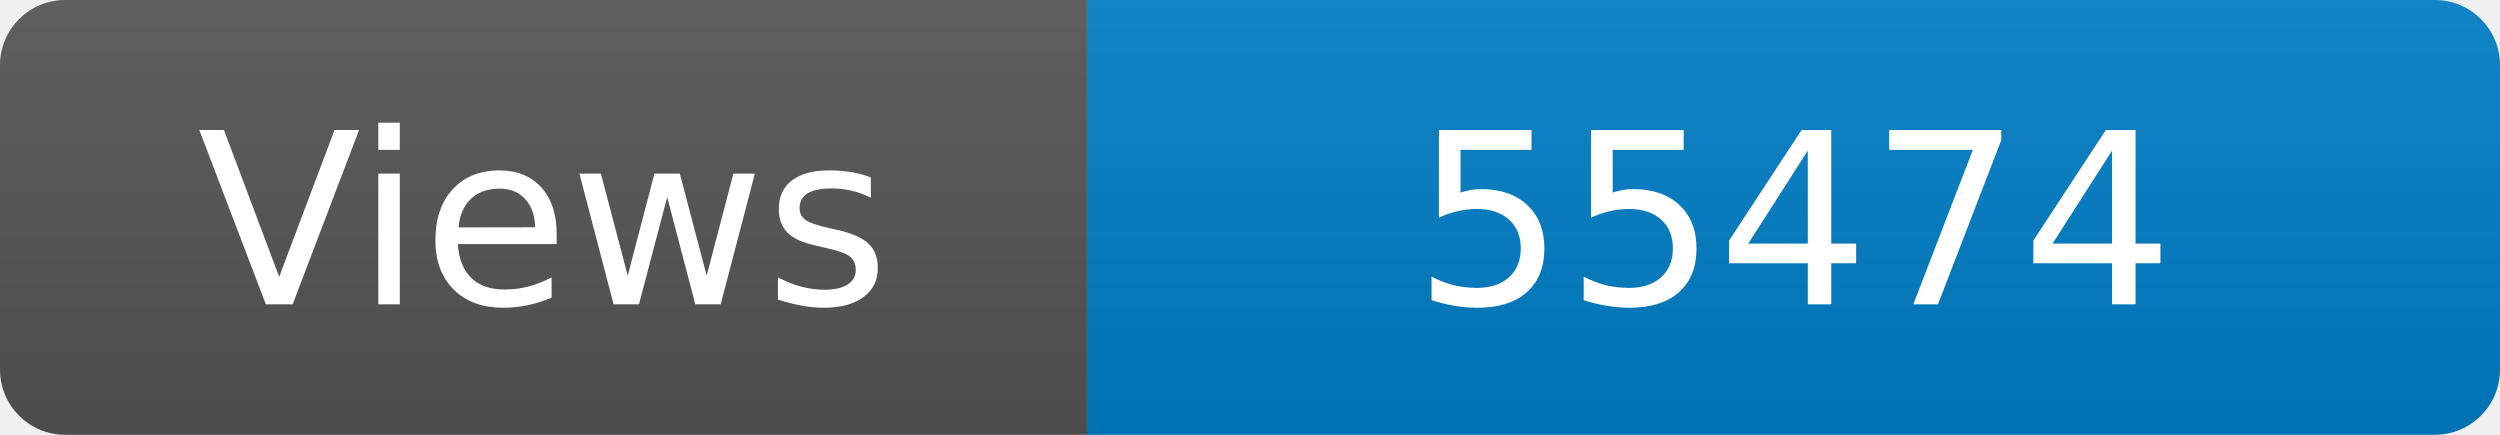
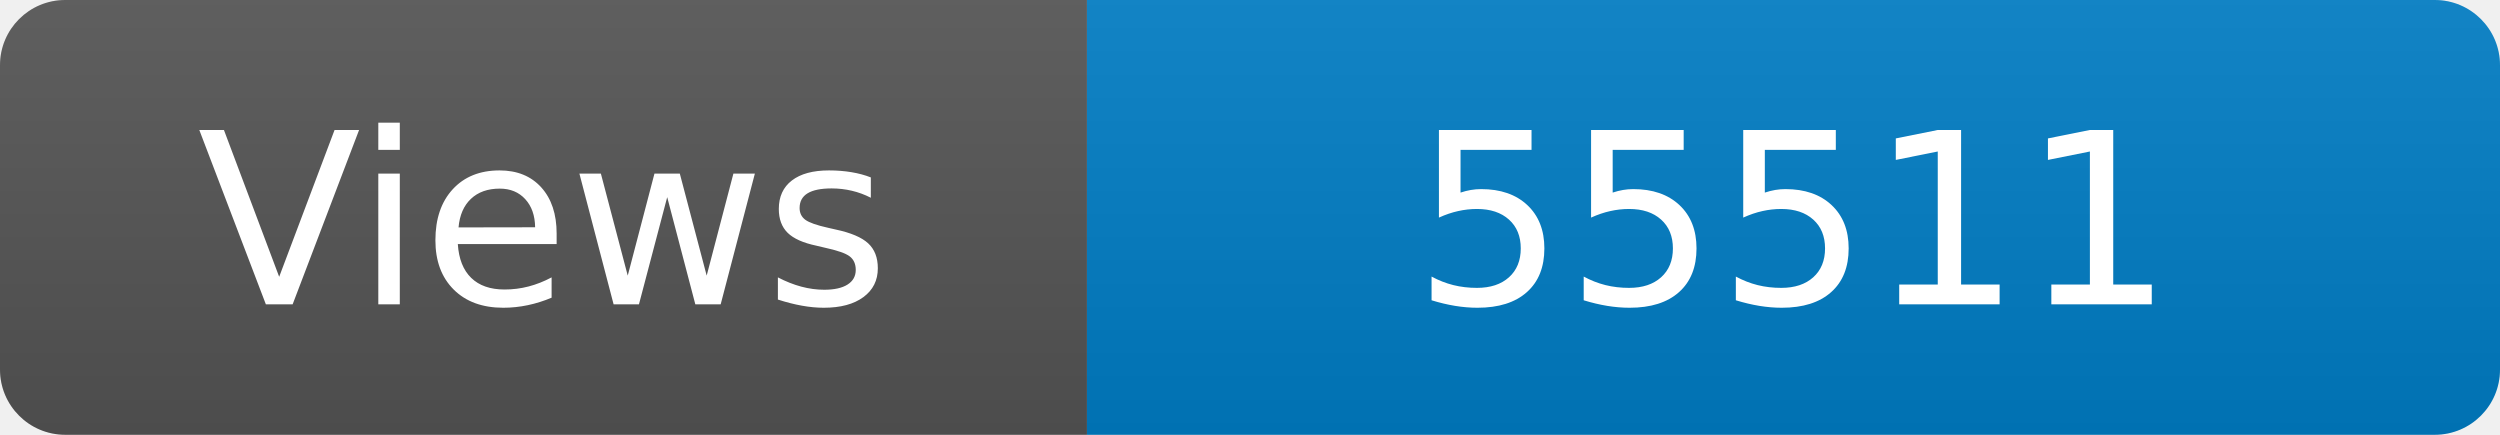
<svg xmlns="http://www.w3.org/2000/svg" width="115" height="20" role="img" aria-label="Maintained?: yes">
  <linearGradient id="s" x2="0" y2="100%">
    <stop offset="0" stop-color="#bbb" stop-opacity=".1" />
    <stop offset="1" stop-opacity=".1" />
  </linearGradient>
  <clipPath id="r">
    <rect width="115" height="20" rx="3" fill="#fff" />
  </clipPath>
  <g clip-path="url(#r)">
    <rect width="50" height="20" fill="#555" />
    <rect x="50" width="160" height="20" fill="#007ec6" />
    <rect width="115" height="20" fill="url(#s)" />
  </g>
  <g fill="#fff" text-anchor="middle" font-family="Verdana,Geneva,DejaVu Sans,sans-serif" font-size="110">
    <text x="250" y="140" transform="scale(.1)" fill="#fff">Views</text>
-     <text x="825" y="140" transform="scale(.1)" fill="#fff">55474</text>
+     <text x="825" y="140" transform="scale(.1)" fill="#fff">55511</text>
  </g>
</svg>
